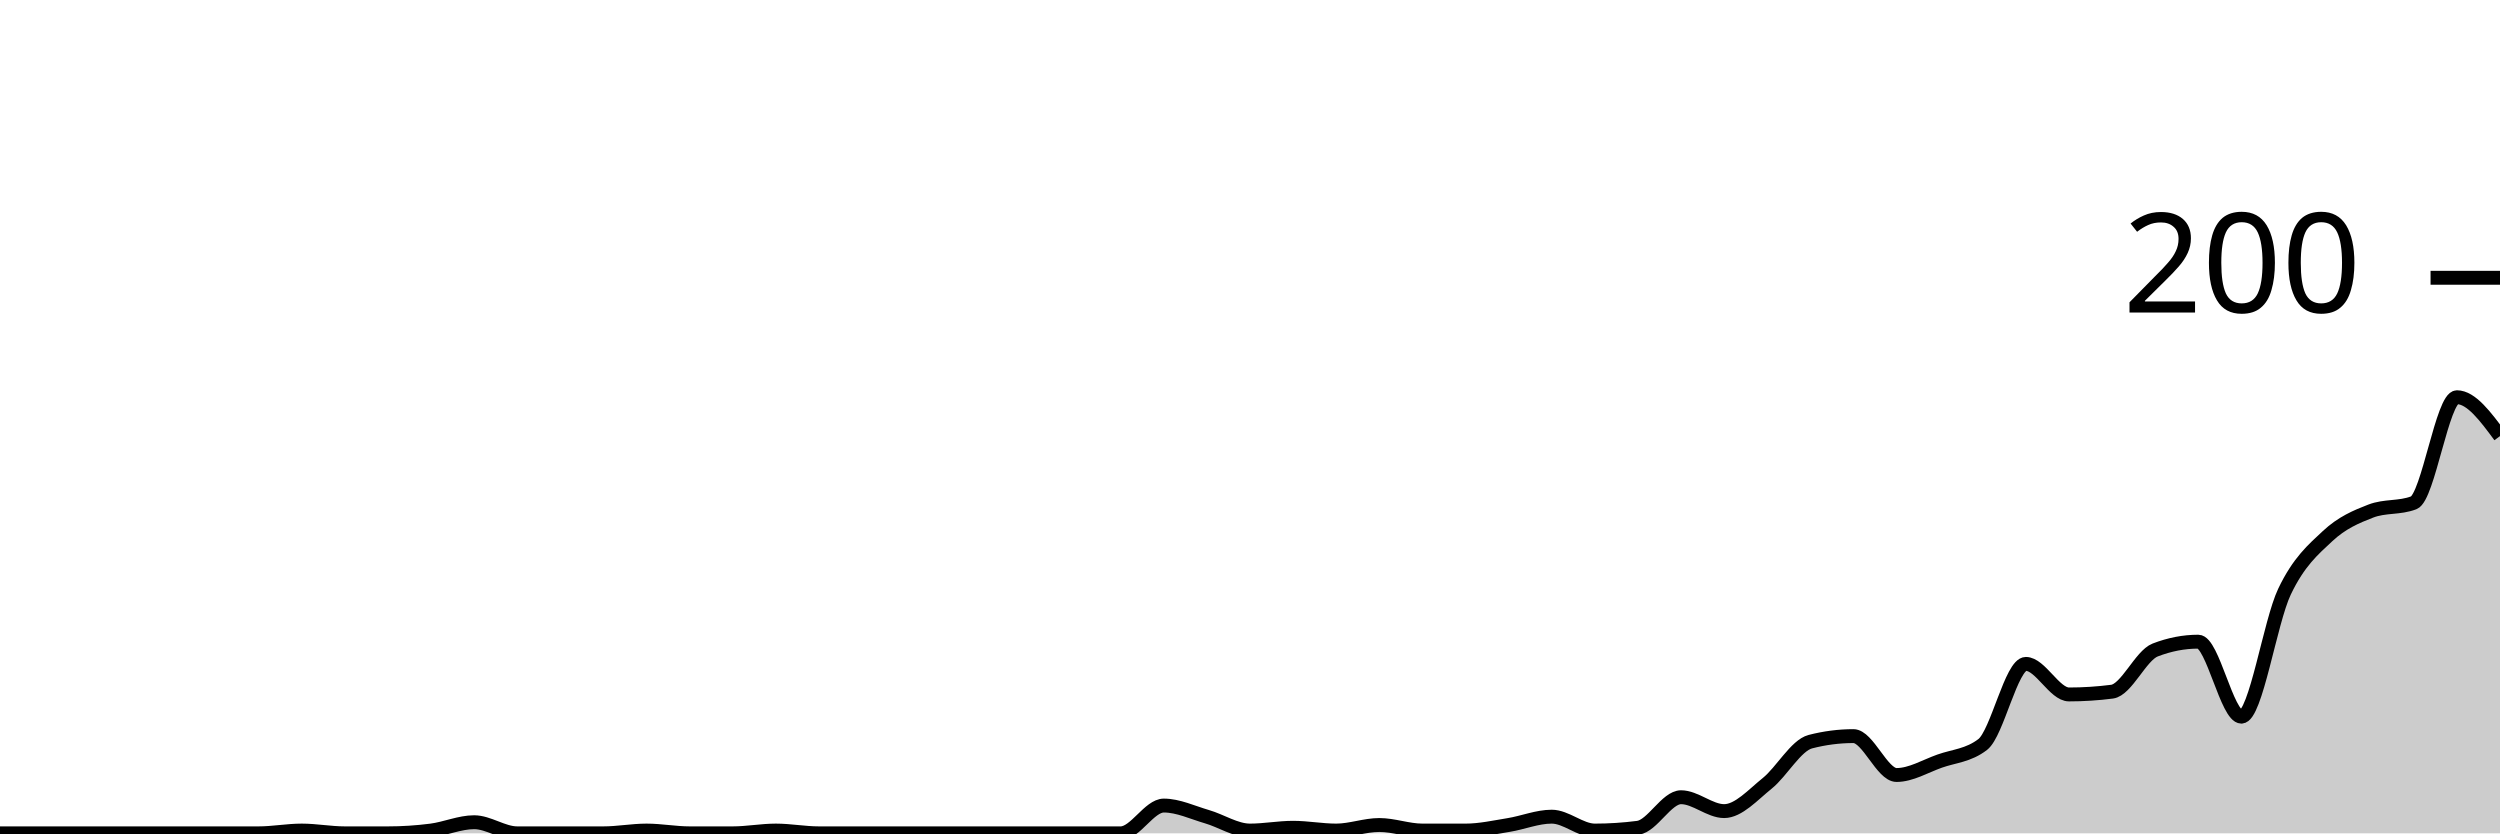
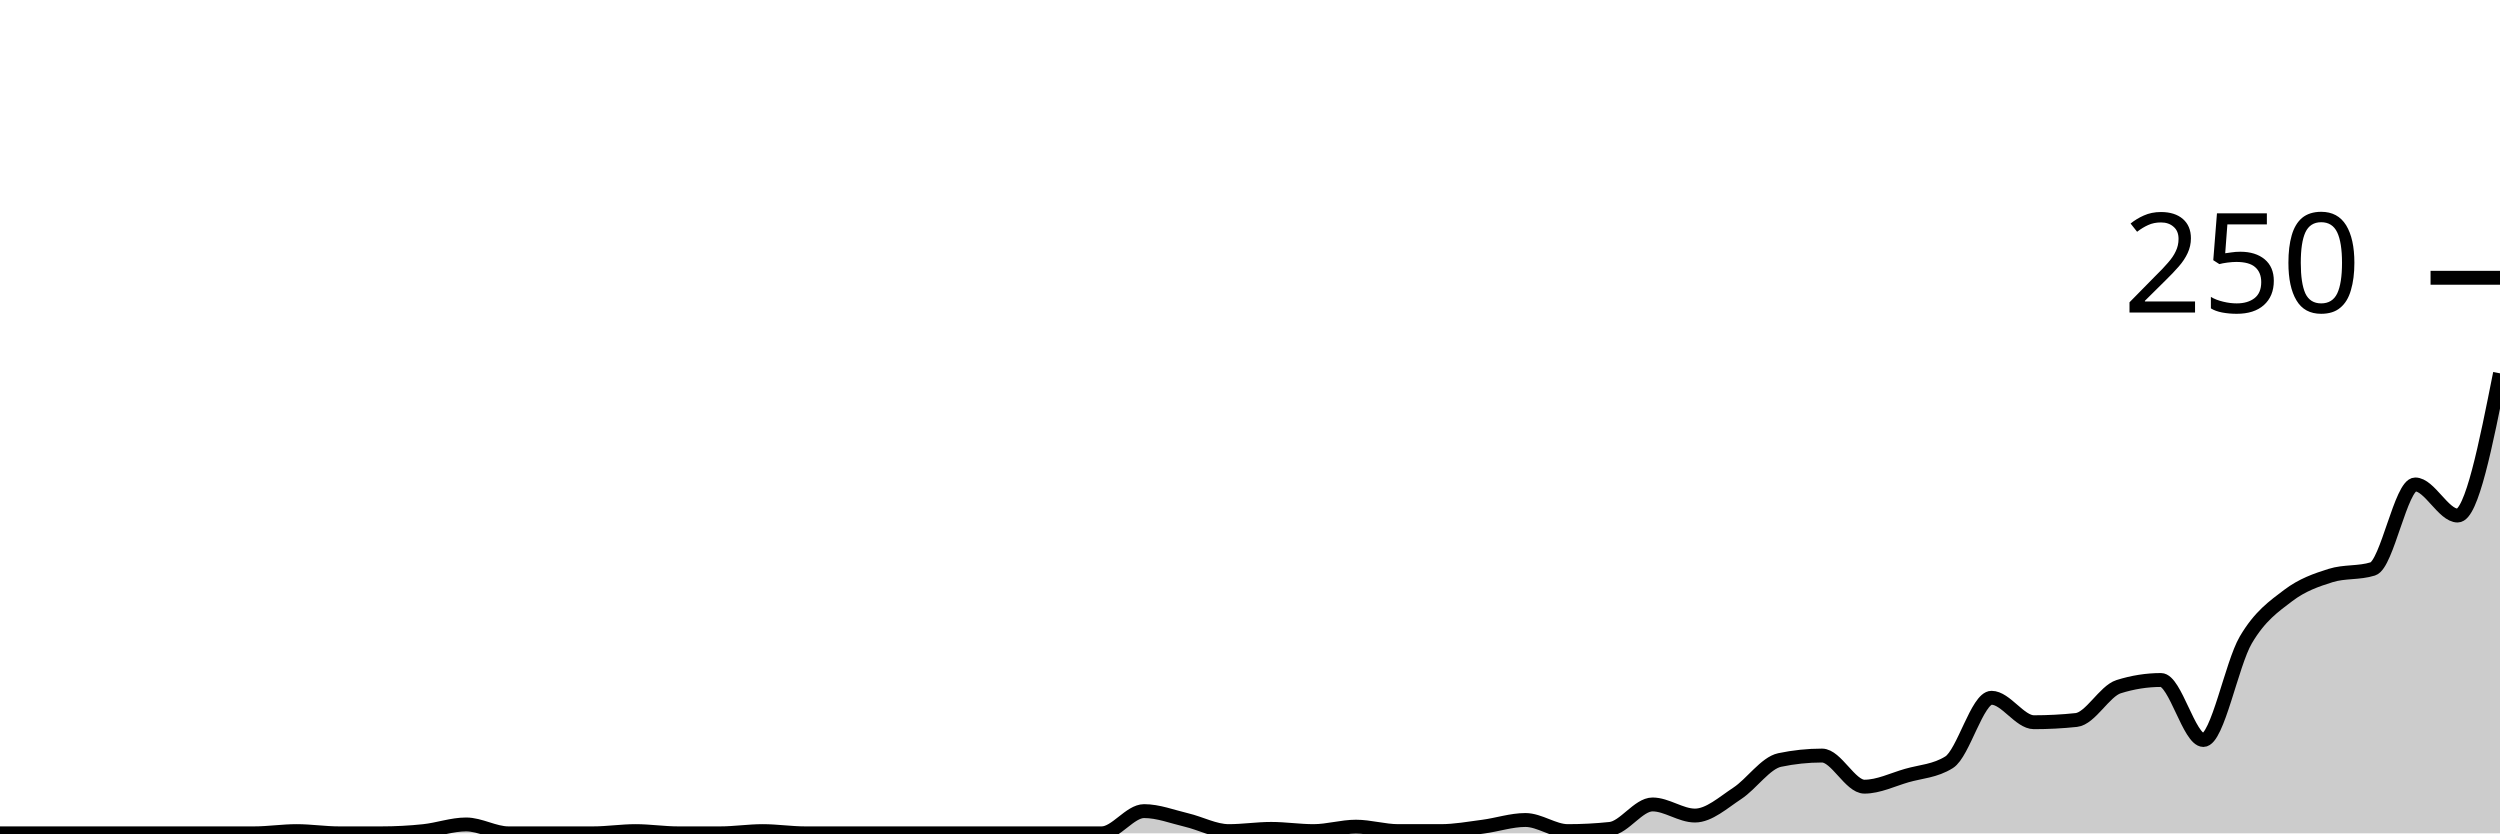
<svg xmlns="http://www.w3.org/2000/svg" viewBox="0 0 180 60">
  <g transform="translate(0,20)">
-     <path class="area" fill="rgba(0, 0, 0, 0.2)" d="M0,40C1.034,40,2.069,40,3.103,40C4.138,40,5.172,40,6.207,40C7.241,40,8.276,40,9.31,40C10.345,40,11.379,40,12.414,40C13.448,40,14.483,40,15.517,40C16.552,40,17.586,40,18.621,40C19.655,40,20.69,39.8,21.724,39.8C22.759,39.8,23.793,40,24.828,40C25.862,40,26.897,40,27.931,40C28.966,40,30,39.933,31.034,39.8C32.069,39.667,33.103,39.2,34.138,39.2C35.172,39.2,36.207,40,37.241,40C38.276,40,39.31,40,40.345,40C41.379,40,42.414,40,43.448,40C44.483,40,45.517,39.8,46.552,39.8C47.586,39.8,48.621,40,49.655,40C50.69,40,51.724,40,52.759,40C53.793,40,54.828,39.8,55.862,39.8C56.897,39.8,57.931,40,58.966,40C60,40,61.034,40,62.069,40C63.103,40,64.138,40,65.172,40C66.207,40,67.241,40,68.276,40C69.31,40,70.345,40,71.379,40C72.414,40,73.448,40,74.483,40C75.517,40,76.552,40,77.586,40C78.621,40,79.655,40,80.69,40C81.724,40,82.759,38,83.793,38C84.828,38,85.862,38.5,86.897,38.8C87.931,39.1,88.966,39.8,90,39.8C91.034,39.8,92.069,39.6,93.103,39.6C94.138,39.6,95.172,39.8,96.207,39.8C97.241,39.8,98.276,39.4,99.31,39.4C100.345,39.4,101.379,39.8,102.414,39.8C103.448,39.8,104.483,39.8,105.517,39.8C106.552,39.8,107.586,39.567,108.621,39.4C109.655,39.233,110.69,38.8,111.724,38.8C112.759,38.8,113.793,39.8,114.828,39.8C115.862,39.8,116.897,39.733,117.931,39.6C118.966,39.467,120,37.4,121.034,37.4C122.069,37.4,123.103,38.4,124.138,38.4C125.172,38.4,126.207,37.233,127.241,36.4C128.276,35.567,129.31,33.667,130.345,33.4C131.379,33.133,132.414,33,133.448,33C134.483,33,135.517,35.8,136.552,35.8C137.586,35.8,138.621,35.167,139.655,34.8C140.69,34.433,141.724,34.4,142.759,33.6C143.793,32.8,144.828,27.8,145.862,27.8C146.897,27.8,147.931,30,148.966,30C150,30,151.034,29.933,152.069,29.8C153.103,29.667,154.138,27.2,155.172,26.8C156.207,26.4,157.241,26.2,158.276,26.2C159.31,26.2,160.345,31.6,161.379,31.6C162.414,31.6,163.448,24.767,164.483,22.6C165.517,20.433,166.552,19.567,167.586,18.6C168.621,17.633,169.655,17.2,170.69,16.8C171.724,16.4,172.759,16.6,173.793,16.2C174.828,15.8,175.862,8.6,176.897,8.6C177.931,8.6,178.966,10,180,11.4L180,40C178.966,40,177.931,40,176.897,40C175.862,40,174.828,40,173.793,40C172.759,40,171.724,40,170.69,40C169.655,40,168.621,40,167.586,40C166.552,40,165.517,40,164.483,40C163.448,40,162.414,40,161.379,40C160.345,40,159.31,40,158.276,40C157.241,40,156.207,40,155.172,40C154.138,40,153.103,40,152.069,40C151.034,40,150,40,148.966,40C147.931,40,146.897,40,145.862,40C144.828,40,143.793,40,142.759,40C141.724,40,140.69,40,139.655,40C138.621,40,137.586,40,136.552,40C135.517,40,134.483,40,133.448,40C132.414,40,131.379,40,130.345,40C129.31,40,128.276,40,127.241,40C126.207,40,125.172,40,124.138,40C123.103,40,122.069,40,121.034,40C120,40,118.966,40,117.931,40C116.897,40,115.862,40,114.828,40C113.793,40,112.759,40,111.724,40C110.69,40,109.655,40,108.621,40C107.586,40,106.552,40,105.517,40C104.483,40,103.448,40,102.414,40C101.379,40,100.345,40,99.31,40C98.276,40,97.241,40,96.207,40C95.172,40,94.138,40,93.103,40C92.069,40,91.034,40,90,40C88.966,40,87.931,40,86.897,40C85.862,40,84.828,40,83.793,40C82.759,40,81.724,40,80.69,40C79.655,40,78.621,40,77.586,40C76.552,40,75.517,40,74.483,40C73.448,40,72.414,40,71.379,40C70.345,40,69.31,40,68.276,40C67.241,40,66.207,40,65.172,40C64.138,40,63.103,40,62.069,40C61.034,40,60,40,58.966,40C57.931,40,56.897,40,55.862,40C54.828,40,53.793,40,52.759,40C51.724,40,50.69,40,49.655,40C48.621,40,47.586,40,46.552,40C45.517,40,44.483,40,43.448,40C42.414,40,41.379,40,40.345,40C39.31,40,38.276,40,37.241,40C36.207,40,35.172,40,34.138,40C33.103,40,32.069,40,31.034,40C30,40,28.966,40,27.931,40C26.897,40,25.862,40,24.828,40C23.793,40,22.759,40,21.724,40C20.69,40,19.655,40,18.621,40C17.586,40,16.552,40,15.517,40C14.483,40,13.448,40,12.414,40C11.379,40,10.345,40,9.31,40C8.276,40,7.241,40,6.207,40C5.172,40,4.138,40,3.103,40C2.069,40,1.034,40,0,40Z" />
-     <path class="line" stroke="black" fill="none" d="M0,40C1.034,40,2.069,40,3.103,40C4.138,40,5.172,40,6.207,40C7.241,40,8.276,40,9.31,40C10.345,40,11.379,40,12.414,40C13.448,40,14.483,40,15.517,40C16.552,40,17.586,40,18.621,40C19.655,40,20.69,39.8,21.724,39.8C22.759,39.8,23.793,40,24.828,40C25.862,40,26.897,40,27.931,40C28.966,40,30,39.933,31.034,39.8C32.069,39.667,33.103,39.2,34.138,39.2C35.172,39.2,36.207,40,37.241,40C38.276,40,39.31,40,40.345,40C41.379,40,42.414,40,43.448,40C44.483,40,45.517,39.8,46.552,39.8C47.586,39.8,48.621,40,49.655,40C50.69,40,51.724,40,52.759,40C53.793,40,54.828,39.8,55.862,39.8C56.897,39.8,57.931,40,58.966,40C60,40,61.034,40,62.069,40C63.103,40,64.138,40,65.172,40C66.207,40,67.241,40,68.276,40C69.31,40,70.345,40,71.379,40C72.414,40,73.448,40,74.483,40C75.517,40,76.552,40,77.586,40C78.621,40,79.655,40,80.69,40C81.724,40,82.759,38,83.793,38C84.828,38,85.862,38.5,86.897,38.8C87.931,39.1,88.966,39.8,90,39.8C91.034,39.8,92.069,39.6,93.103,39.6C94.138,39.6,95.172,39.8,96.207,39.8C97.241,39.8,98.276,39.4,99.31,39.4C100.345,39.4,101.379,39.8,102.414,39.8C103.448,39.8,104.483,39.8,105.517,39.8C106.552,39.8,107.586,39.567,108.621,39.4C109.655,39.233,110.69,38.8,111.724,38.8C112.759,38.8,113.793,39.8,114.828,39.8C115.862,39.8,116.897,39.733,117.931,39.6C118.966,39.467,120,37.4,121.034,37.4C122.069,37.4,123.103,38.4,124.138,38.4C125.172,38.4,126.207,37.233,127.241,36.4C128.276,35.567,129.31,33.667,130.345,33.4C131.379,33.133,132.414,33,133.448,33C134.483,33,135.517,35.8,136.552,35.8C137.586,35.8,138.621,35.167,139.655,34.8C140.69,34.433,141.724,34.4,142.759,33.6C143.793,32.8,144.828,27.8,145.862,27.8C146.897,27.8,147.931,30,148.966,30C150,30,151.034,29.933,152.069,29.8C153.103,29.667,154.138,27.2,155.172,26.8C156.207,26.4,157.241,26.2,158.276,26.2C159.31,26.2,160.345,31.6,161.379,31.6C162.414,31.6,163.448,24.767,164.483,22.6C165.517,20.433,166.552,19.567,167.586,18.6C168.621,17.633,169.655,17.2,170.69,16.8C171.724,16.4,172.759,16.6,173.793,16.2C174.828,15.8,175.862,8.6,176.897,8.6C177.931,8.6,178.966,10,180,11.4" />
+     <path class="area" fill="rgba(0, 0, 0, 0.2)" d="M0,40C1.017,40,2.034,40,3.051,40C4.068,40,5.085,40,6.102,40C7.119,40,8.136,40,9.153,40C10.169,40,11.186,40,12.203,40C13.22,40,14.237,40,15.254,40C16.271,40,17.288,40,18.305,40C19.322,40,20.339,39.84,21.356,39.84C22.373,39.84,23.39,40,24.407,40C25.424,40,26.441,40,27.458,40C28.475,40,29.492,39.947,30.508,39.84C31.525,39.733,32.542,39.36,33.559,39.36C34.576,39.36,35.593,40,36.61,40C37.627,40,38.644,40,39.661,40C40.678,40,41.695,40,42.712,40C43.729,40,44.746,39.84,45.763,39.84C46.78,39.84,47.797,40,48.814,40C49.831,40,50.847,40,51.864,40C52.881,40,53.898,39.84,54.915,39.84C55.932,39.84,56.949,40,57.966,40C58.983,40,60,40,61.017,40C62.034,40,63.051,40,64.068,40C65.085,40,66.102,40,67.119,40C68.136,40,69.153,40,70.169,40C71.186,40,72.203,40,73.22,40C74.237,40,75.254,40,76.271,40C77.288,40,78.305,40,79.322,40C80.339,40,81.356,38.4,82.373,38.4C83.39,38.4,84.407,38.8,85.424,39.04C86.441,39.28,87.458,39.84,88.475,39.84C89.492,39.84,90.508,39.68,91.525,39.68C92.542,39.68,93.559,39.84,94.576,39.84C95.593,39.84,96.61,39.52,97.627,39.52C98.644,39.52,99.661,39.84,100.678,39.84C101.695,39.84,102.712,39.84,103.729,39.84C104.746,39.84,105.763,39.653,106.78,39.52C107.797,39.387,108.814,39.04,109.831,39.04C110.847,39.04,111.864,39.84,112.881,39.84C113.898,39.84,114.915,39.787,115.932,39.68C116.949,39.573,117.966,37.92,118.983,37.92C120,37.92,121.017,38.72,122.034,38.72C123.051,38.72,124.068,37.787,125.085,37.12C126.102,36.453,127.119,34.933,128.136,34.72C129.153,34.507,130.169,34.4,131.186,34.4C132.203,34.4,133.22,36.64,134.237,36.64C135.254,36.64,136.271,36.133,137.288,35.84C138.305,35.547,139.322,35.52,140.339,34.88C141.356,34.24,142.373,30.24,143.39,30.24C144.407,30.24,145.424,32,146.441,32C147.458,32,148.475,31.947,149.492,31.84C150.508,31.733,151.525,29.76,152.542,29.44C153.559,29.12,154.576,28.96,155.593,28.96C156.61,28.96,157.627,33.28,158.644,33.28C159.661,33.28,160.678,27.813,161.695,26.08C162.712,24.347,163.729,23.653,164.746,22.88C165.763,22.107,166.78,21.76,167.797,21.44C168.814,21.12,169.831,21.28,170.847,20.96C171.864,20.64,172.881,14.88,173.898,14.88C174.915,14.88,175.932,17.12,176.949,17.12C177.966,17.12,178.983,12,180,6.88L180,40C178.983,40,177.966,40,176.949,40C175.932,40,174.915,40,173.898,40C172.881,40,171.864,40,170.847,40C169.831,40,168.814,40,167.797,40C166.78,40,165.763,40,164.746,40C163.729,40,162.712,40,161.695,40C160.678,40,159.661,40,158.644,40C157.627,40,156.61,40,155.593,40C154.576,40,153.559,40,152.542,40C151.525,40,150.508,40,149.492,40C148.475,40,147.458,40,146.441,40C145.424,40,144.407,40,143.39,40C142.373,40,141.356,40,140.339,40C139.322,40,138.305,40,137.288,40C136.271,40,135.254,40,134.237,40C133.22,40,132.203,40,131.186,40C130.169,40,129.153,40,128.136,40C127.119,40,126.102,40,125.085,40C124.068,40,123.051,40,122.034,40C121.017,40,120,40,118.983,40C117.966,40,116.949,40,115.932,40C114.915,40,113.898,40,112.881,40C111.864,40,110.847,40,109.831,40C108.814,40,107.797,40,106.78,40C105.763,40,104.746,40,103.729,40C102.712,40,101.695,40,100.678,40C99.661,40,98.644,40,97.627,40C96.61,40,95.593,40,94.576,40C93.559,40,92.542,40,91.525,40C90.508,40,89.492,40,88.475,40C87.458,40,86.441,40,85.424,40C84.407,40,83.39,40,82.373,40C81.356,40,80.339,40,79.322,40C78.305,40,77.288,40,76.271,40C75.254,40,74.237,40,73.22,40C72.203,40,71.186,40,70.169,40C69.153,40,68.136,40,67.119,40C66.102,40,65.085,40,64.068,40C63.051,40,62.034,40,61.017,40C60,40,58.983,40,57.966,40C56.949,40,55.932,40,54.915,40C53.898,40,52.881,40,51.864,40C50.847,40,49.831,40,48.814,40C47.797,40,46.78,40,45.763,40C44.746,40,43.729,40,42.712,40C41.695,40,40.678,40,39.661,40C38.644,40,37.627,40,36.61,40C35.593,40,34.576,40,33.559,40C32.542,40,31.525,40,30.508,40C29.492,40,28.475,40,27.458,40C26.441,40,25.424,40,24.407,40C23.39,40,22.373,40,21.356,40C20.339,40,19.322,40,18.305,40C17.288,40,16.271,40,15.254,40C14.237,40,13.22,40,12.203,40C11.186,40,10.169,40,9.153,40C8.136,40,7.119,40,6.102,40C5.085,40,4.068,40,3.051,40C2.034,40,1.017,40,0,40Z" />
+     <path class="line" stroke="black" fill="none" d="M0,40C1.017,40,2.034,40,3.051,40C4.068,40,5.085,40,6.102,40C7.119,40,8.136,40,9.153,40C10.169,40,11.186,40,12.203,40C13.22,40,14.237,40,15.254,40C16.271,40,17.288,40,18.305,40C19.322,40,20.339,39.84,21.356,39.84C22.373,39.84,23.39,40,24.407,40C25.424,40,26.441,40,27.458,40C28.475,40,29.492,39.947,30.508,39.84C31.525,39.733,32.542,39.36,33.559,39.36C34.576,39.36,35.593,40,36.61,40C37.627,40,38.644,40,39.661,40C40.678,40,41.695,40,42.712,40C43.729,40,44.746,39.84,45.763,39.84C46.78,39.84,47.797,40,48.814,40C49.831,40,50.847,40,51.864,40C52.881,40,53.898,39.84,54.915,39.84C55.932,39.84,56.949,40,57.966,40C58.983,40,60,40,61.017,40C62.034,40,63.051,40,64.068,40C65.085,40,66.102,40,67.119,40C68.136,40,69.153,40,70.169,40C71.186,40,72.203,40,73.22,40C74.237,40,75.254,40,76.271,40C77.288,40,78.305,40,79.322,40C80.339,40,81.356,38.4,82.373,38.4C83.39,38.4,84.407,38.8,85.424,39.04C86.441,39.28,87.458,39.84,88.475,39.84C89.492,39.84,90.508,39.68,91.525,39.68C92.542,39.68,93.559,39.84,94.576,39.84C95.593,39.84,96.61,39.52,97.627,39.52C98.644,39.52,99.661,39.84,100.678,39.84C101.695,39.84,102.712,39.84,103.729,39.84C104.746,39.84,105.763,39.653,106.78,39.52C107.797,39.387,108.814,39.04,109.831,39.04C110.847,39.04,111.864,39.84,112.881,39.84C113.898,39.84,114.915,39.787,115.932,39.68C116.949,39.573,117.966,37.92,118.983,37.92C120,37.92,121.017,38.72,122.034,38.72C123.051,38.72,124.068,37.787,125.085,37.12C126.102,36.453,127.119,34.933,128.136,34.72C129.153,34.507,130.169,34.4,131.186,34.4C132.203,34.4,133.22,36.64,134.237,36.64C135.254,36.64,136.271,36.133,137.288,35.84C138.305,35.547,139.322,35.52,140.339,34.88C141.356,34.24,142.373,30.24,143.39,30.24C144.407,30.24,145.424,32,146.441,32C147.458,32,148.475,31.947,149.492,31.84C150.508,31.733,151.525,29.76,152.542,29.44C153.559,29.12,154.576,28.96,155.593,28.96C156.61,28.96,157.627,33.28,158.644,33.28C159.661,33.28,160.678,27.813,161.695,26.08C162.712,24.347,163.729,23.653,164.746,22.88C165.763,22.107,166.78,21.76,167.797,21.44C168.814,21.12,169.831,21.28,170.847,20.96C171.864,20.64,172.881,14.88,173.898,14.88C174.915,14.88,175.932,17.12,176.949,17.12C177.966,17.12,178.983,12,180,6.88" />
    <path class="axis-ceiling" stroke-width="1" stroke="black" fill="none" d="M175,0L180,0" />
-     <text class="axis-ceiling-label" font-family="sans-serif" text-anchor="end" font-size="10px" x="170" y="2.5">200</text>
+     <text class="axis-ceiling-label" font-family="sans-serif" text-anchor="end" font-size="10px" x="170" y="2.5">250</text>
  </g>
</svg>
